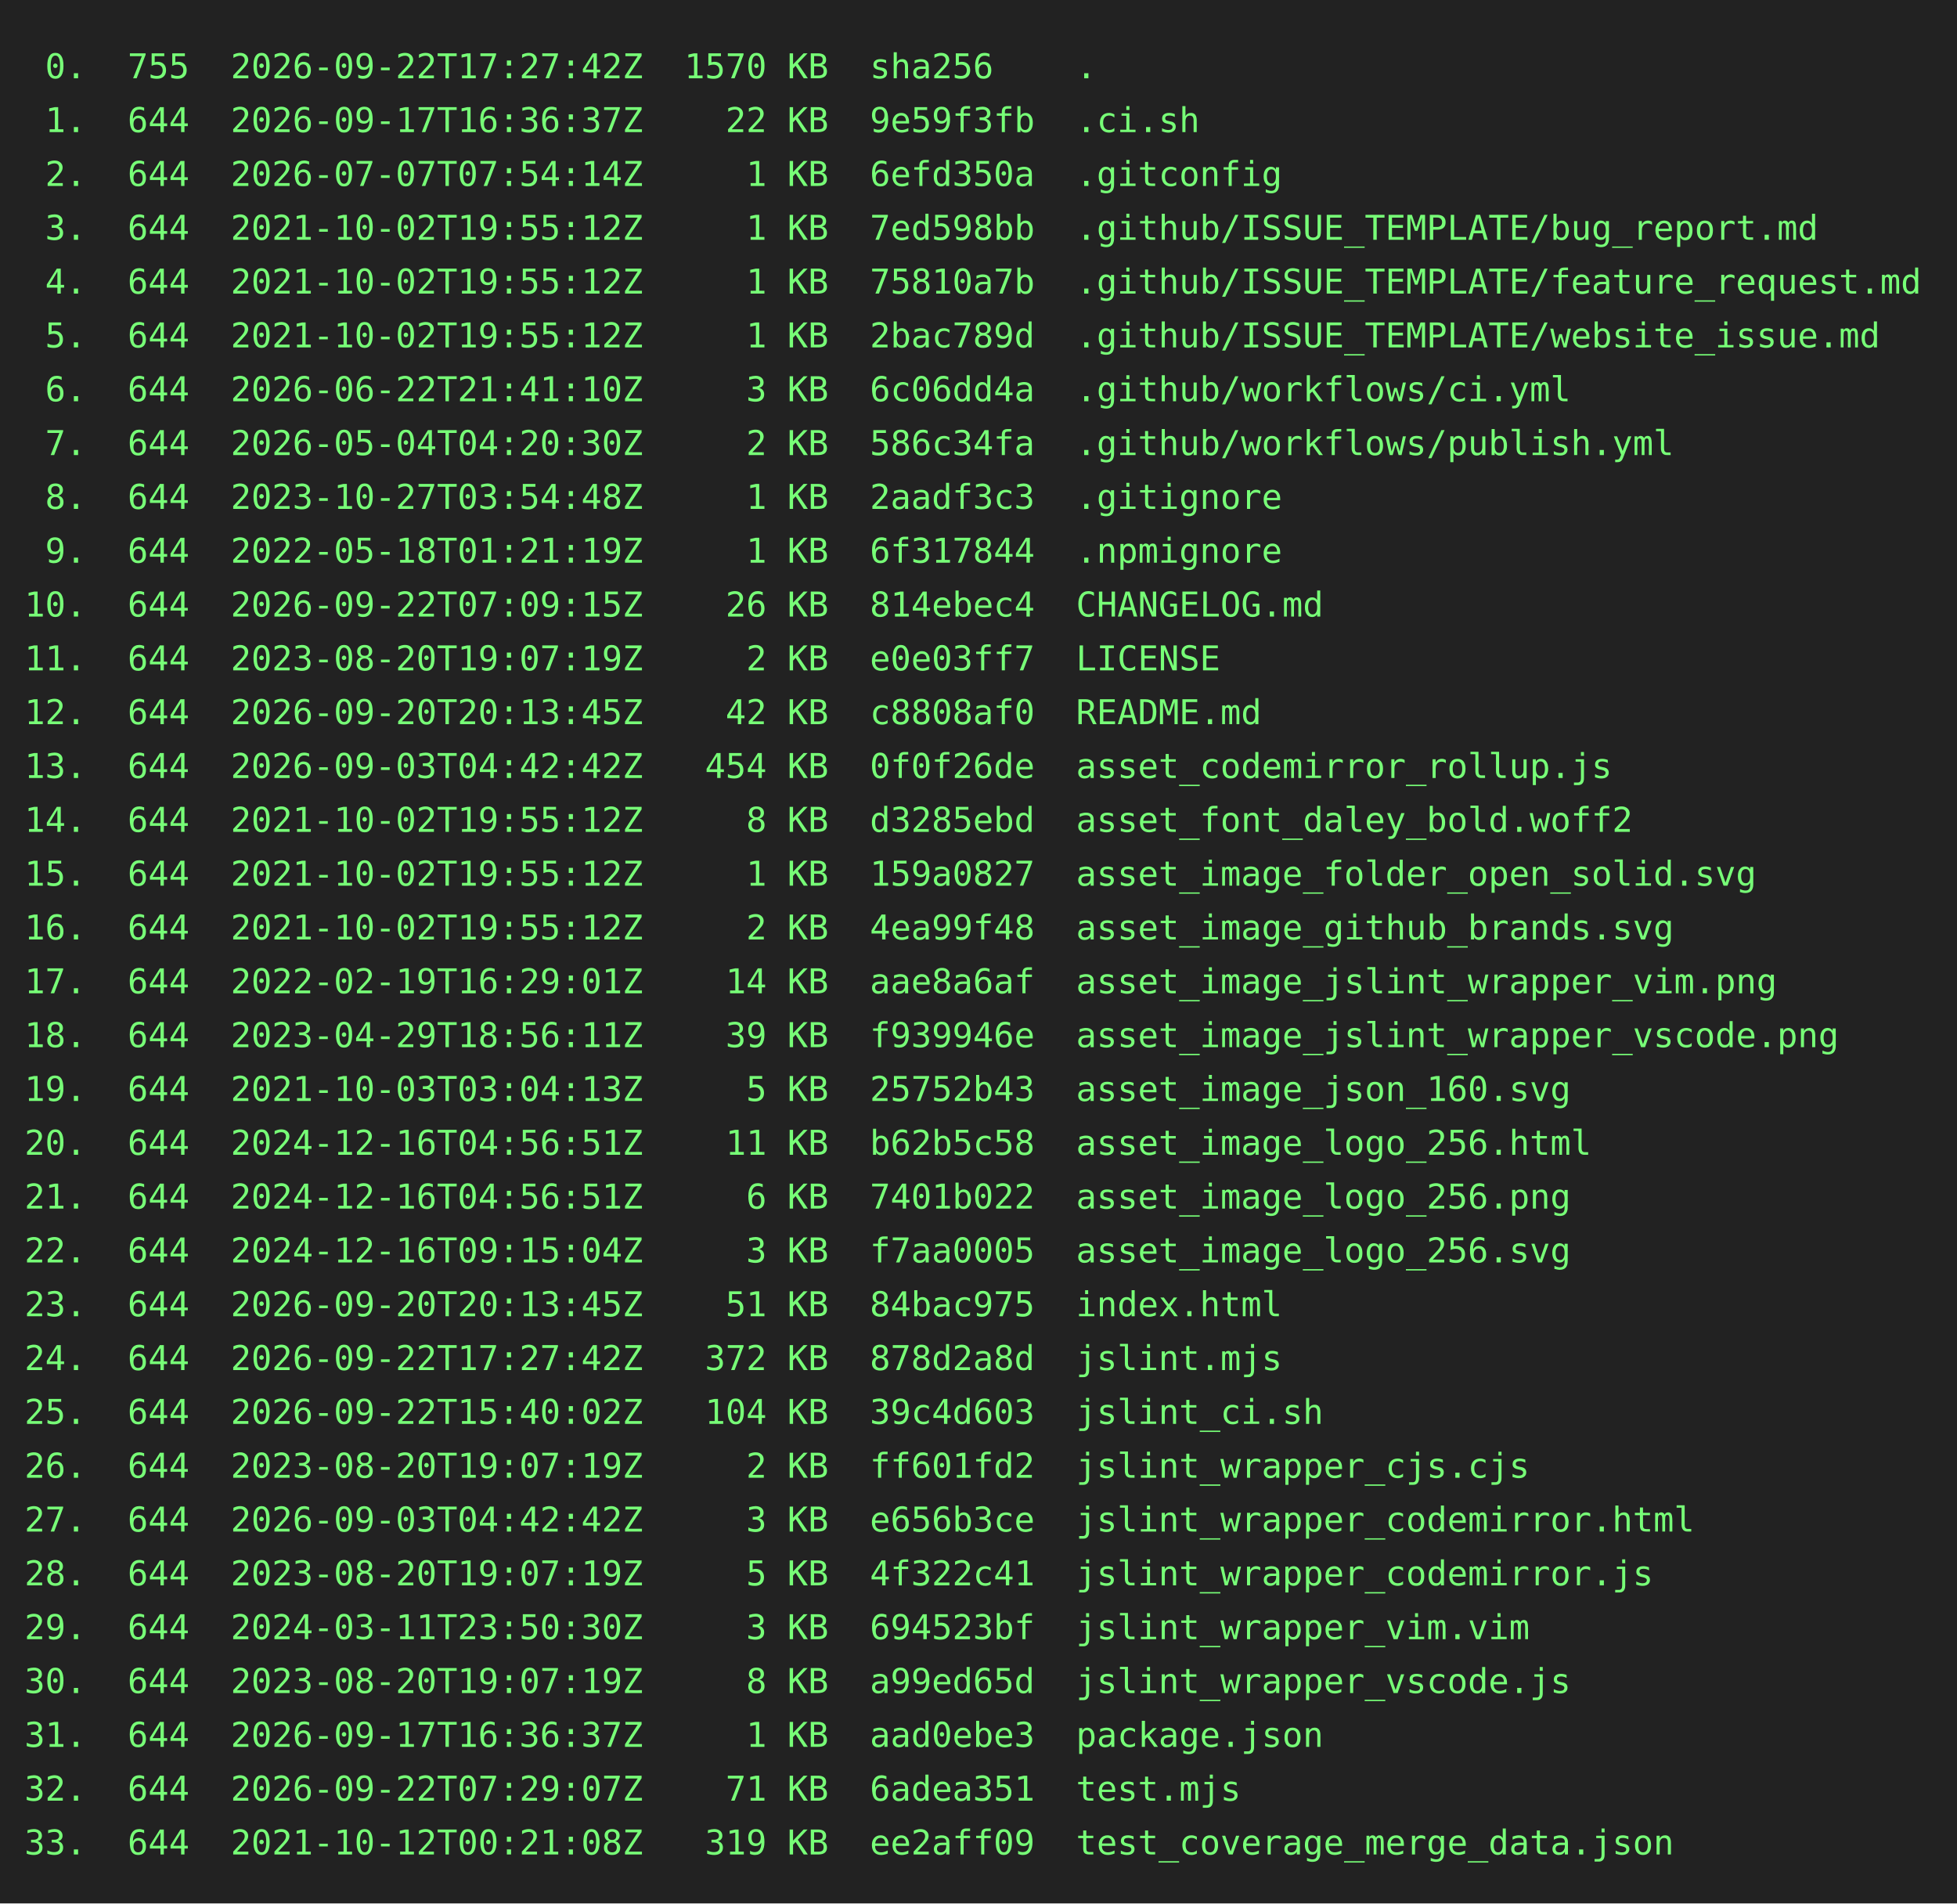
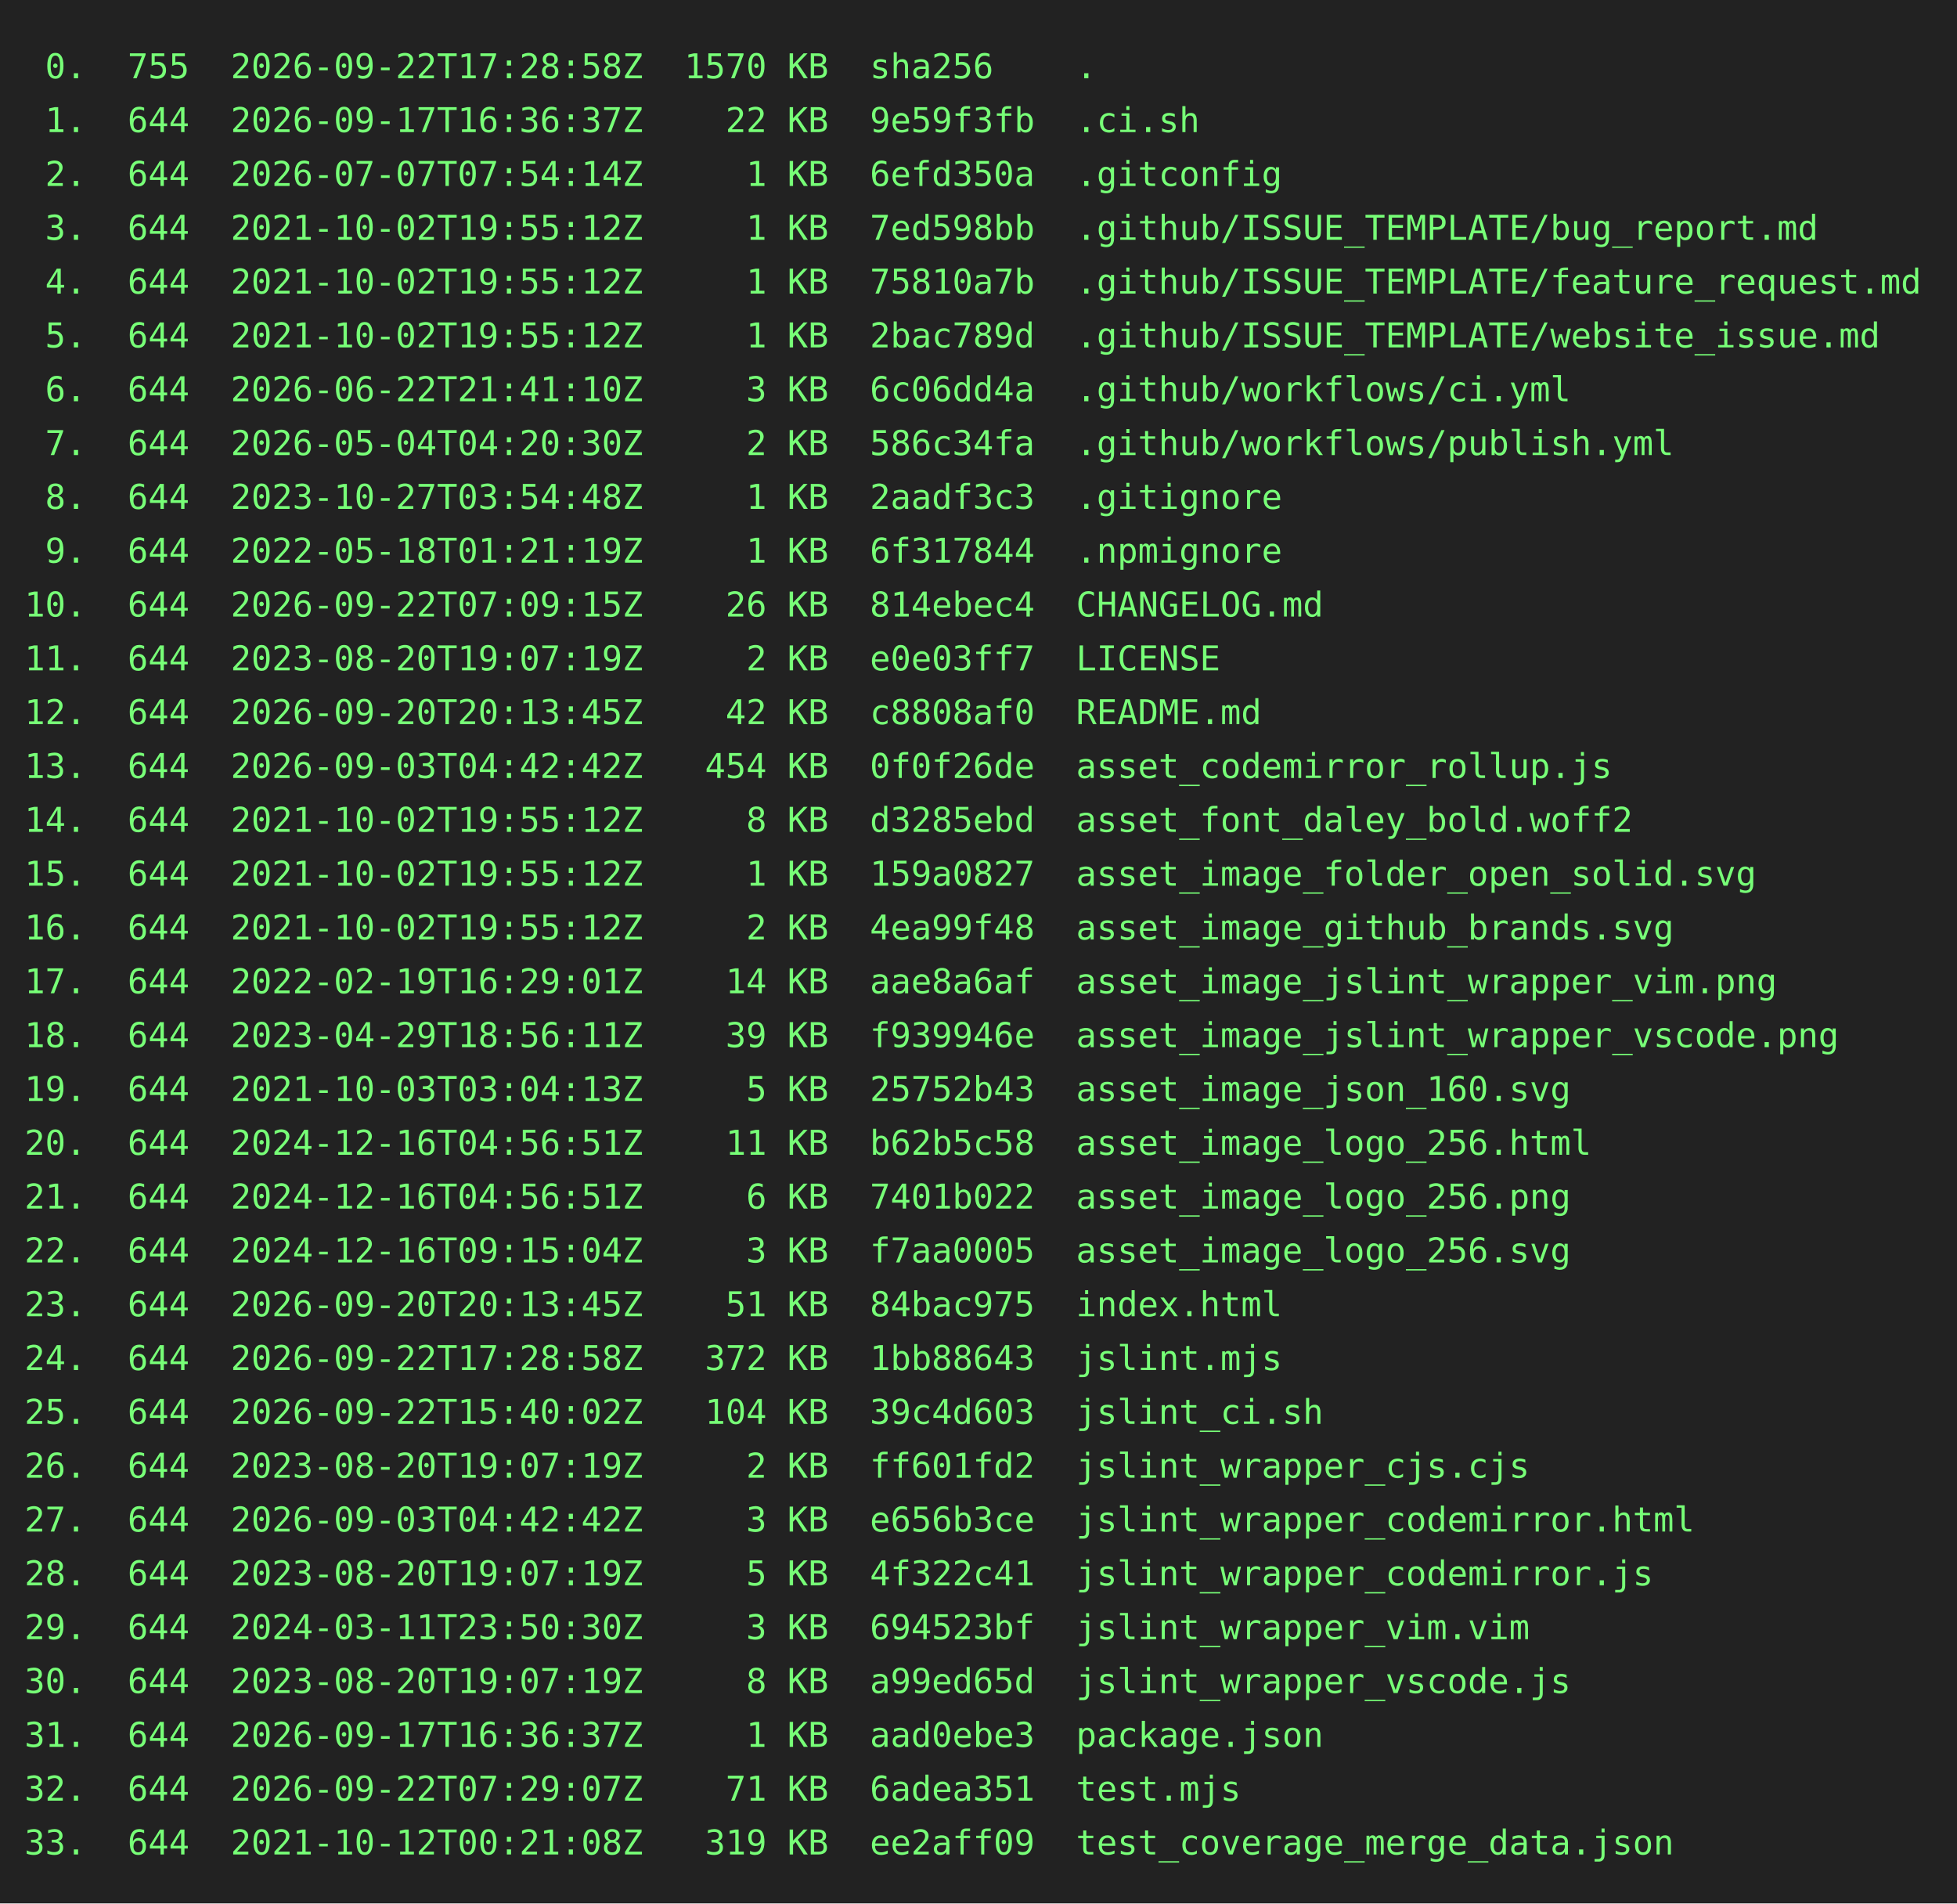
<svg xmlns="http://www.w3.org/2000/svg" height="778" width="800">
  <rect height="778" fill="#222" width="800" />
  <text fill="#7f7" font-family="consolas, menlo, monospace" font-size="14" xml:space="preserve">
-     <tspan lengthAdjust="spacingAndGlyphs" textLength="768" x="10" y="32"> 0.  755  2026-09-22T17:27:42Z  1570 KB  sha256    .                                             </tspan>
+     <tspan lengthAdjust="spacingAndGlyphs" textLength="768" x="10" y="32"> 0.  755  2026-09-22T17:28:58Z  1570 KB  sha256    .                                             </tspan>
    <tspan lengthAdjust="spacingAndGlyphs" textLength="768" x="10" y="54"> 1.  644  2026-09-17T16:36:37Z    22 KB  9e59f3fb  .ci.sh                                        </tspan>
    <tspan lengthAdjust="spacingAndGlyphs" textLength="768" x="10" y="76"> 2.  644  2026-07-07T07:54:14Z     1 KB  6efd350a  .gitconfig                                    </tspan>
    <tspan lengthAdjust="spacingAndGlyphs" textLength="768" x="10" y="98"> 3.  644  2021-10-02T19:55:12Z     1 KB  7ed598bb  .github/ISSUE_TEMPLATE/bug_report.md          </tspan>
    <tspan lengthAdjust="spacingAndGlyphs" textLength="768" x="10" y="120"> 4.  644  2021-10-02T19:55:12Z     1 KB  75810a7b  .github/ISSUE_TEMPLATE/feature_request.md     </tspan>
    <tspan lengthAdjust="spacingAndGlyphs" textLength="768" x="10" y="142"> 5.  644  2021-10-02T19:55:12Z     1 KB  2bac789d  .github/ISSUE_TEMPLATE/website_issue.md       </tspan>
    <tspan lengthAdjust="spacingAndGlyphs" textLength="768" x="10" y="164"> 6.  644  2026-06-22T21:41:10Z     3 KB  6c06dd4a  .github/workflows/ci.yml                      </tspan>
    <tspan lengthAdjust="spacingAndGlyphs" textLength="768" x="10" y="186"> 7.  644  2026-05-04T04:20:30Z     2 KB  586c34fa  .github/workflows/publish.yml                 </tspan>
    <tspan lengthAdjust="spacingAndGlyphs" textLength="768" x="10" y="208"> 8.  644  2023-10-27T03:54:48Z     1 KB  2aadf3c3  .gitignore                                    </tspan>
    <tspan lengthAdjust="spacingAndGlyphs" textLength="768" x="10" y="230"> 9.  644  2022-05-18T01:21:19Z     1 KB  6f317844  .npmignore                                    </tspan>
    <tspan lengthAdjust="spacingAndGlyphs" textLength="768" x="10" y="252">10.  644  2026-09-22T07:09:15Z    26 KB  814ebec4  CHANGELOG.md                                  </tspan>
    <tspan lengthAdjust="spacingAndGlyphs" textLength="768" x="10" y="274">11.  644  2023-08-20T19:07:19Z     2 KB  e0e03ff7  LICENSE                                       </tspan>
    <tspan lengthAdjust="spacingAndGlyphs" textLength="768" x="10" y="296">12.  644  2026-09-20T20:13:45Z    42 KB  c8808af0  README.md                                     </tspan>
    <tspan lengthAdjust="spacingAndGlyphs" textLength="768" x="10" y="318">13.  644  2026-09-03T04:42:42Z   454 KB  0f0f26de  asset_codemirror_rollup.js                    </tspan>
    <tspan lengthAdjust="spacingAndGlyphs" textLength="768" x="10" y="340">14.  644  2021-10-02T19:55:12Z     8 KB  d3285ebd  asset_font_daley_bold.woff2                   </tspan>
    <tspan lengthAdjust="spacingAndGlyphs" textLength="768" x="10" y="362">15.  644  2021-10-02T19:55:12Z     1 KB  159a0827  asset_image_folder_open_solid.svg             </tspan>
    <tspan lengthAdjust="spacingAndGlyphs" textLength="768" x="10" y="384">16.  644  2021-10-02T19:55:12Z     2 KB  4ea99f48  asset_image_github_brands.svg                 </tspan>
    <tspan lengthAdjust="spacingAndGlyphs" textLength="768" x="10" y="406">17.  644  2022-02-19T16:29:01Z    14 KB  aae8a6af  asset_image_jslint_wrapper_vim.png            </tspan>
    <tspan lengthAdjust="spacingAndGlyphs" textLength="768" x="10" y="428">18.  644  2023-04-29T18:56:11Z    39 KB  f939946e  asset_image_jslint_wrapper_vscode.png         </tspan>
    <tspan lengthAdjust="spacingAndGlyphs" textLength="768" x="10" y="450">19.  644  2021-10-03T03:04:13Z     5 KB  25752b43  asset_image_json_160.svg                      </tspan>
    <tspan lengthAdjust="spacingAndGlyphs" textLength="768" x="10" y="472">20.  644  2024-12-16T04:56:51Z    11 KB  b62b5c58  asset_image_logo_256.html                     </tspan>
    <tspan lengthAdjust="spacingAndGlyphs" textLength="768" x="10" y="494">21.  644  2024-12-16T04:56:51Z     6 KB  7401b022  asset_image_logo_256.png                      </tspan>
    <tspan lengthAdjust="spacingAndGlyphs" textLength="768" x="10" y="516">22.  644  2024-12-16T09:15:04Z     3 KB  f7aa0005  asset_image_logo_256.svg                      </tspan>
    <tspan lengthAdjust="spacingAndGlyphs" textLength="768" x="10" y="538">23.  644  2026-09-20T20:13:45Z    51 KB  84bac975  index.html                                    </tspan>
-     <tspan lengthAdjust="spacingAndGlyphs" textLength="768" x="10" y="560">24.  644  2026-09-22T17:27:42Z   372 KB  878d2a8d  jslint.mjs                                    </tspan>
+     <tspan lengthAdjust="spacingAndGlyphs" textLength="768" x="10" y="560">24.  644  2026-09-22T17:28:58Z   372 KB  1bb88643  jslint.mjs                                    </tspan>
    <tspan lengthAdjust="spacingAndGlyphs" textLength="768" x="10" y="582">25.  644  2026-09-22T15:40:02Z   104 KB  39c4d603  jslint_ci.sh                                  </tspan>
    <tspan lengthAdjust="spacingAndGlyphs" textLength="768" x="10" y="604">26.  644  2023-08-20T19:07:19Z     2 KB  ff601fd2  jslint_wrapper_cjs.cjs                        </tspan>
    <tspan lengthAdjust="spacingAndGlyphs" textLength="768" x="10" y="626">27.  644  2026-09-03T04:42:42Z     3 KB  e656b3ce  jslint_wrapper_codemirror.html                </tspan>
    <tspan lengthAdjust="spacingAndGlyphs" textLength="768" x="10" y="648">28.  644  2023-08-20T19:07:19Z     5 KB  4f322c41  jslint_wrapper_codemirror.js                  </tspan>
    <tspan lengthAdjust="spacingAndGlyphs" textLength="768" x="10" y="670">29.  644  2024-03-11T23:50:30Z     3 KB  694523bf  jslint_wrapper_vim.vim                        </tspan>
    <tspan lengthAdjust="spacingAndGlyphs" textLength="768" x="10" y="692">30.  644  2023-08-20T19:07:19Z     8 KB  a99ed65d  jslint_wrapper_vscode.js                      </tspan>
    <tspan lengthAdjust="spacingAndGlyphs" textLength="768" x="10" y="714">31.  644  2026-09-17T16:36:37Z     1 KB  aad0ebe3  package.json                                  </tspan>
    <tspan lengthAdjust="spacingAndGlyphs" textLength="768" x="10" y="736">32.  644  2026-09-22T07:29:07Z    71 KB  6adea351  test.mjs                                      </tspan>
    <tspan lengthAdjust="spacingAndGlyphs" textLength="768" x="10" y="758">33.  644  2021-10-12T00:21:08Z   319 KB  ee2aff09  test_coverage_merge_data.json                 </tspan>
  </text>
</svg>
